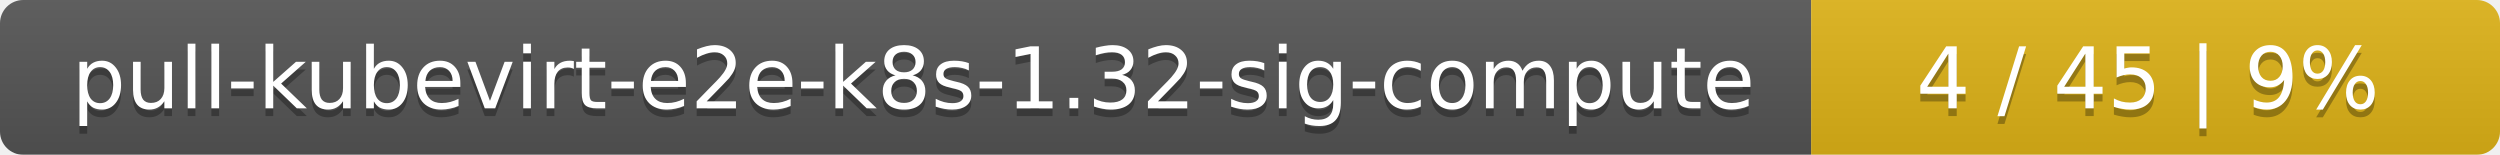
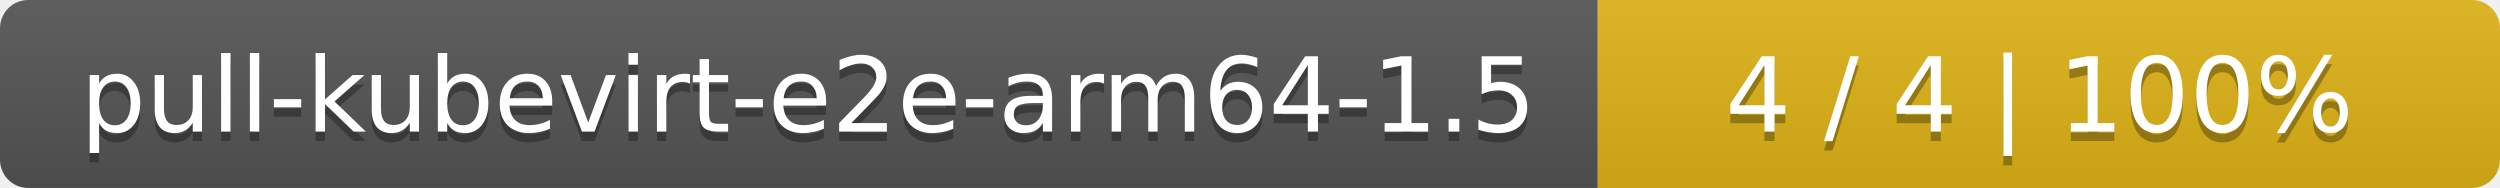
- <svg xmlns="http://www.w3.org/2000/svg" width="323" height="20">
+ <svg xmlns="http://www.w3.org/2000/svg" width="266" height="20">
  <linearGradient id="smooth" x2="0" y2="100%">
    <stop offset="0" stop-color="#bbb" stop-opacity=".1" />
    <stop offset="1" stop-opacity=".1" />
  </linearGradient>
  <mask id="round">
-     <rect width="323" height="20" rx="3" fill="#fff" />
+     <rect width="266" height="20" rx="3" fill="#fff" />
  </mask>
  <g mask="url(#round)">
-     <rect width="234" height="20" fill="#555" />
-     <rect x="234" width="89" height="20" fill="#dfb317" />
-     <rect width="323" height="20" fill="url(#smooth)" />
+     <rect width="170" height="20" fill="#555" />
+     <rect x="170" width="96" height="20" fill="#dfb317" />
+     <rect width="266" height="20" fill="url(#smooth)" />
  </g>
  <g fill="#fff" text-anchor="middle" font-family="DejaVu Sans,Verdana,Geneva,sans-serif" font-size="11">
-     <text x="118" y="15" fill="#010101" fill-opacity=".3">pull-kubevirt-e2e-k8s-1.32-sig-compute</text>
-     <text x="118" y="14">pull-kubevirt-e2e-k8s-1.32-sig-compute</text>
-     <text x="277.5" y="15" fill="#010101" fill-opacity=".3">4 / 45    |    9%</text>
-     <text x="277.5" y="14">4 / 45    |    9%</text>
+     <text x="86" y="15" fill="#010101" fill-opacity=".3">pull-kubevirt-e2e-arm64-1.5</text>
+     <text x="86" y="14">pull-kubevirt-e2e-arm64-1.5</text>
+     <text x="217" y="15" fill="#010101" fill-opacity=".3">4 / 4    |    100%</text>
+     <text x="217" y="14">4 / 4    |    100%</text>
  </g>
</svg>
